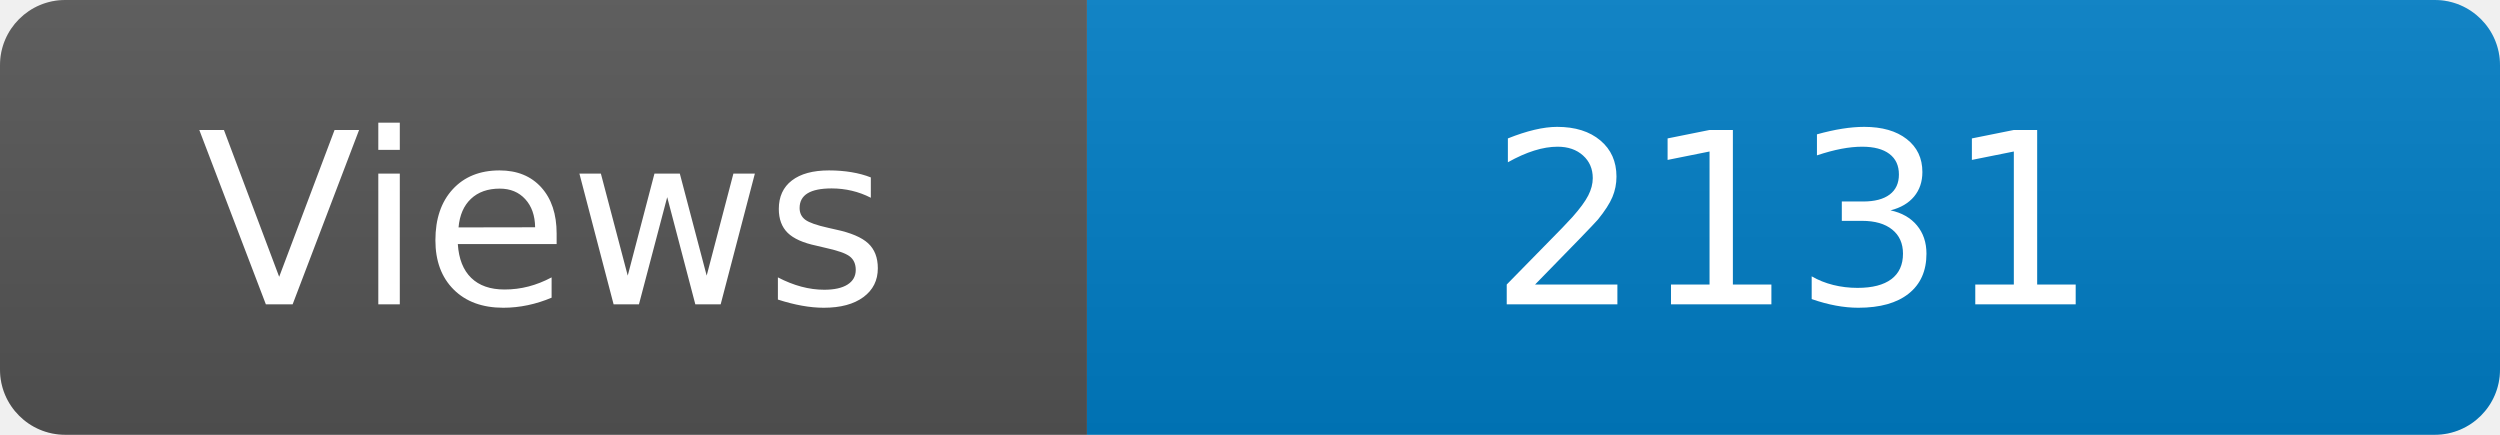
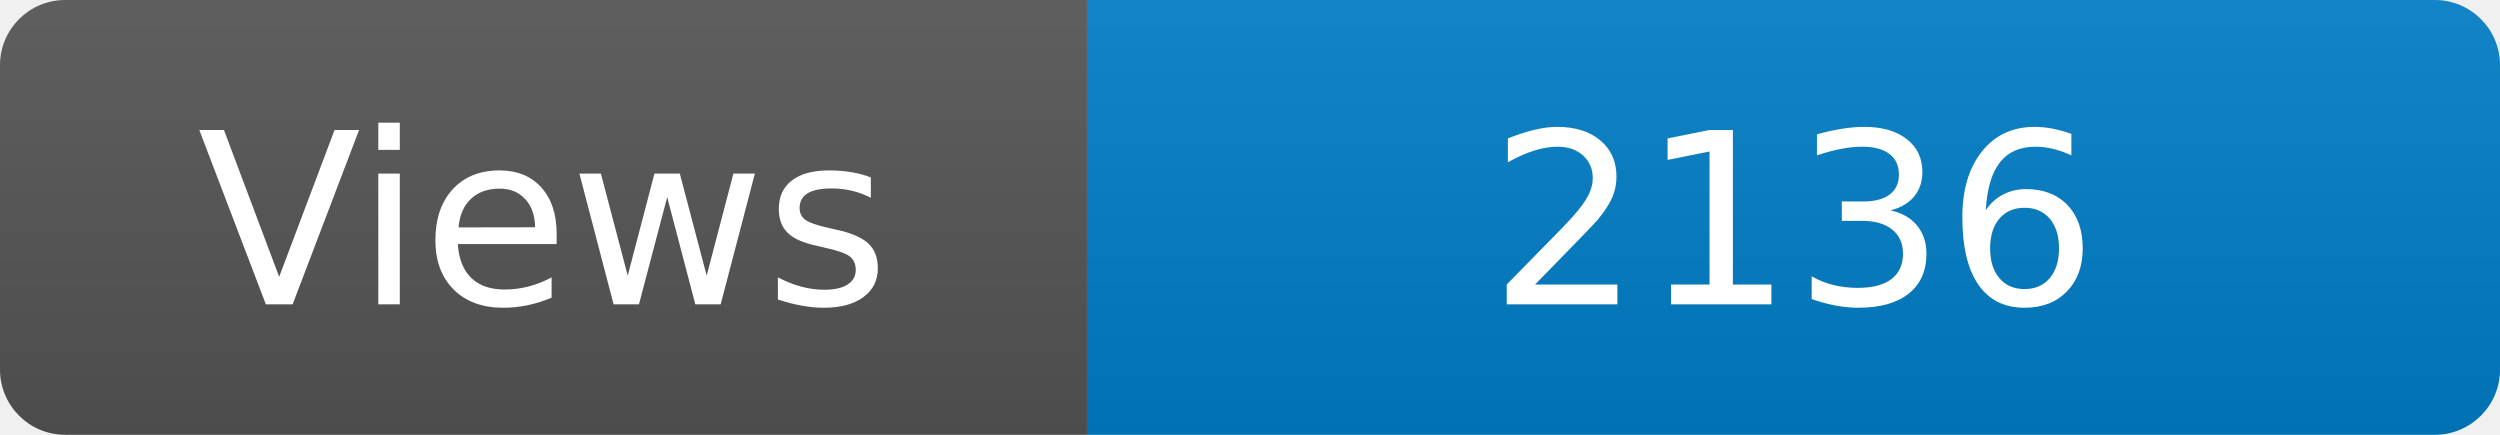
<svg xmlns="http://www.w3.org/2000/svg" width="115" height="20" role="img" aria-label="Maintained?: yes">
  <linearGradient id="s" x2="0" y2="100%">
    <stop offset="0" stop-color="#bbb" stop-opacity=".1" />
    <stop offset="1" stop-opacity=".1" />
  </linearGradient>
  <clipPath id="r">
    <rect width="115" height="20" rx="3" fill="#fff" />
  </clipPath>
  <g clip-path="url(#r)">
    <rect width="50" height="20" fill="#555" />
    <rect x="50" width="160" height="20" fill="#007ec6" />
    <rect width="115" height="20" fill="url(#s)" />
  </g>
  <g fill="#fff" text-anchor="middle" font-family="Verdana,Geneva,DejaVu Sans,sans-serif" font-size="110">
    <text x="250" y="140" transform="scale(.1)" fill="#fff">Views</text>
-     <text x="825" y="140" transform="scale(.1)" fill="#fff">2131</text>
+     <text x="825" y="140" transform="scale(.1)" fill="#fff">2136</text>
  </g>
</svg>
